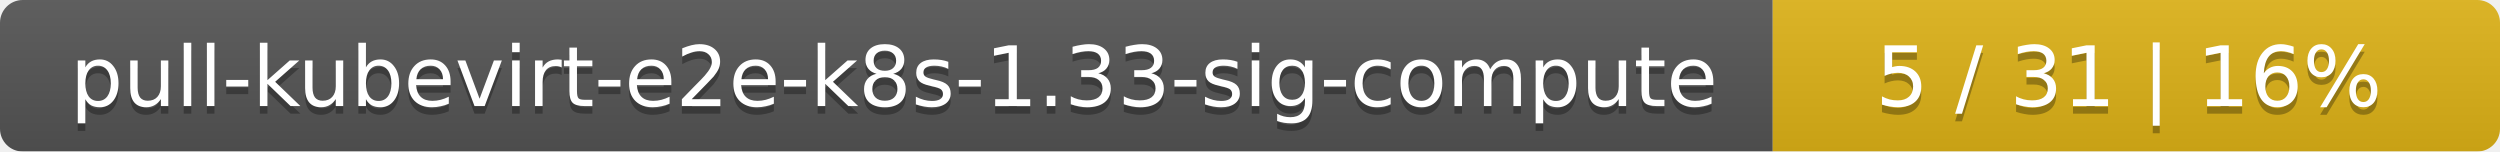
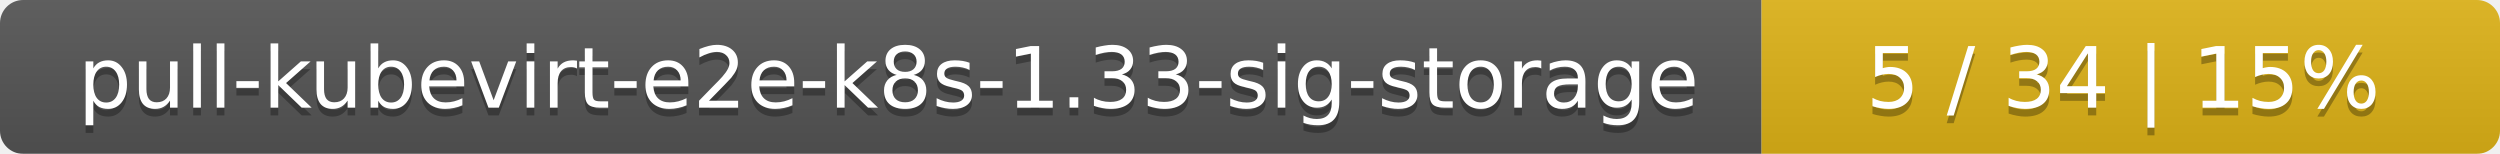
- <svg xmlns="http://www.w3.org/2000/svg" width="330" height="20">
+ <svg xmlns="http://www.w3.org/2000/svg" width="325" height="20">
  <linearGradient id="smooth" x2="0" y2="100%">
    <stop offset="0" stop-color="#bbb" stop-opacity=".1" />
    <stop offset="1" stop-opacity=".1" />
  </linearGradient>
  <mask id="round">
-     <rect width="330" height="20" rx="3" fill="#fff" />
+     <rect width="325" height="20" rx="3" fill="#fff" />
  </mask>
  <g mask="url(#round)">
-     <rect width="234" height="20" fill="#555" />
-     <rect x="234" width="96" height="20" fill="#dfb317" />
-     <rect width="330" height="20" fill="url(#smooth)" />
+     <rect width="229" height="20" fill="#555" />
+     <rect x="229" width="96" height="20" fill="#dfb317" />
+     <rect width="325" height="20" fill="url(#smooth)" />
  </g>
  <g fill="#fff" text-anchor="middle" font-family="DejaVu Sans,Verdana,Geneva,sans-serif" font-size="11">
-     <text x="118" y="15" fill="#010101" fill-opacity=".3">pull-kubevirt-e2e-k8s-1.33-sig-compute</text>
-     <text x="118" y="14">pull-kubevirt-e2e-k8s-1.33-sig-compute</text>
-     <text x="281" y="15" fill="#010101" fill-opacity=".3">5 / 31    |    16%</text>
-     <text x="281" y="14">5 / 31    |    16%</text>
+     <text x="115.5" y="15" fill="#010101" fill-opacity=".3">pull-kubevirt-e2e-k8s-1.33-sig-storage</text>
+     <text x="115.5" y="14">pull-kubevirt-e2e-k8s-1.33-sig-storage</text>
+     <text x="276" y="15" fill="#010101" fill-opacity=".3">5 / 34    |    15%</text>
+     <text x="276" y="14">5 / 34    |    15%</text>
  </g>
</svg>
